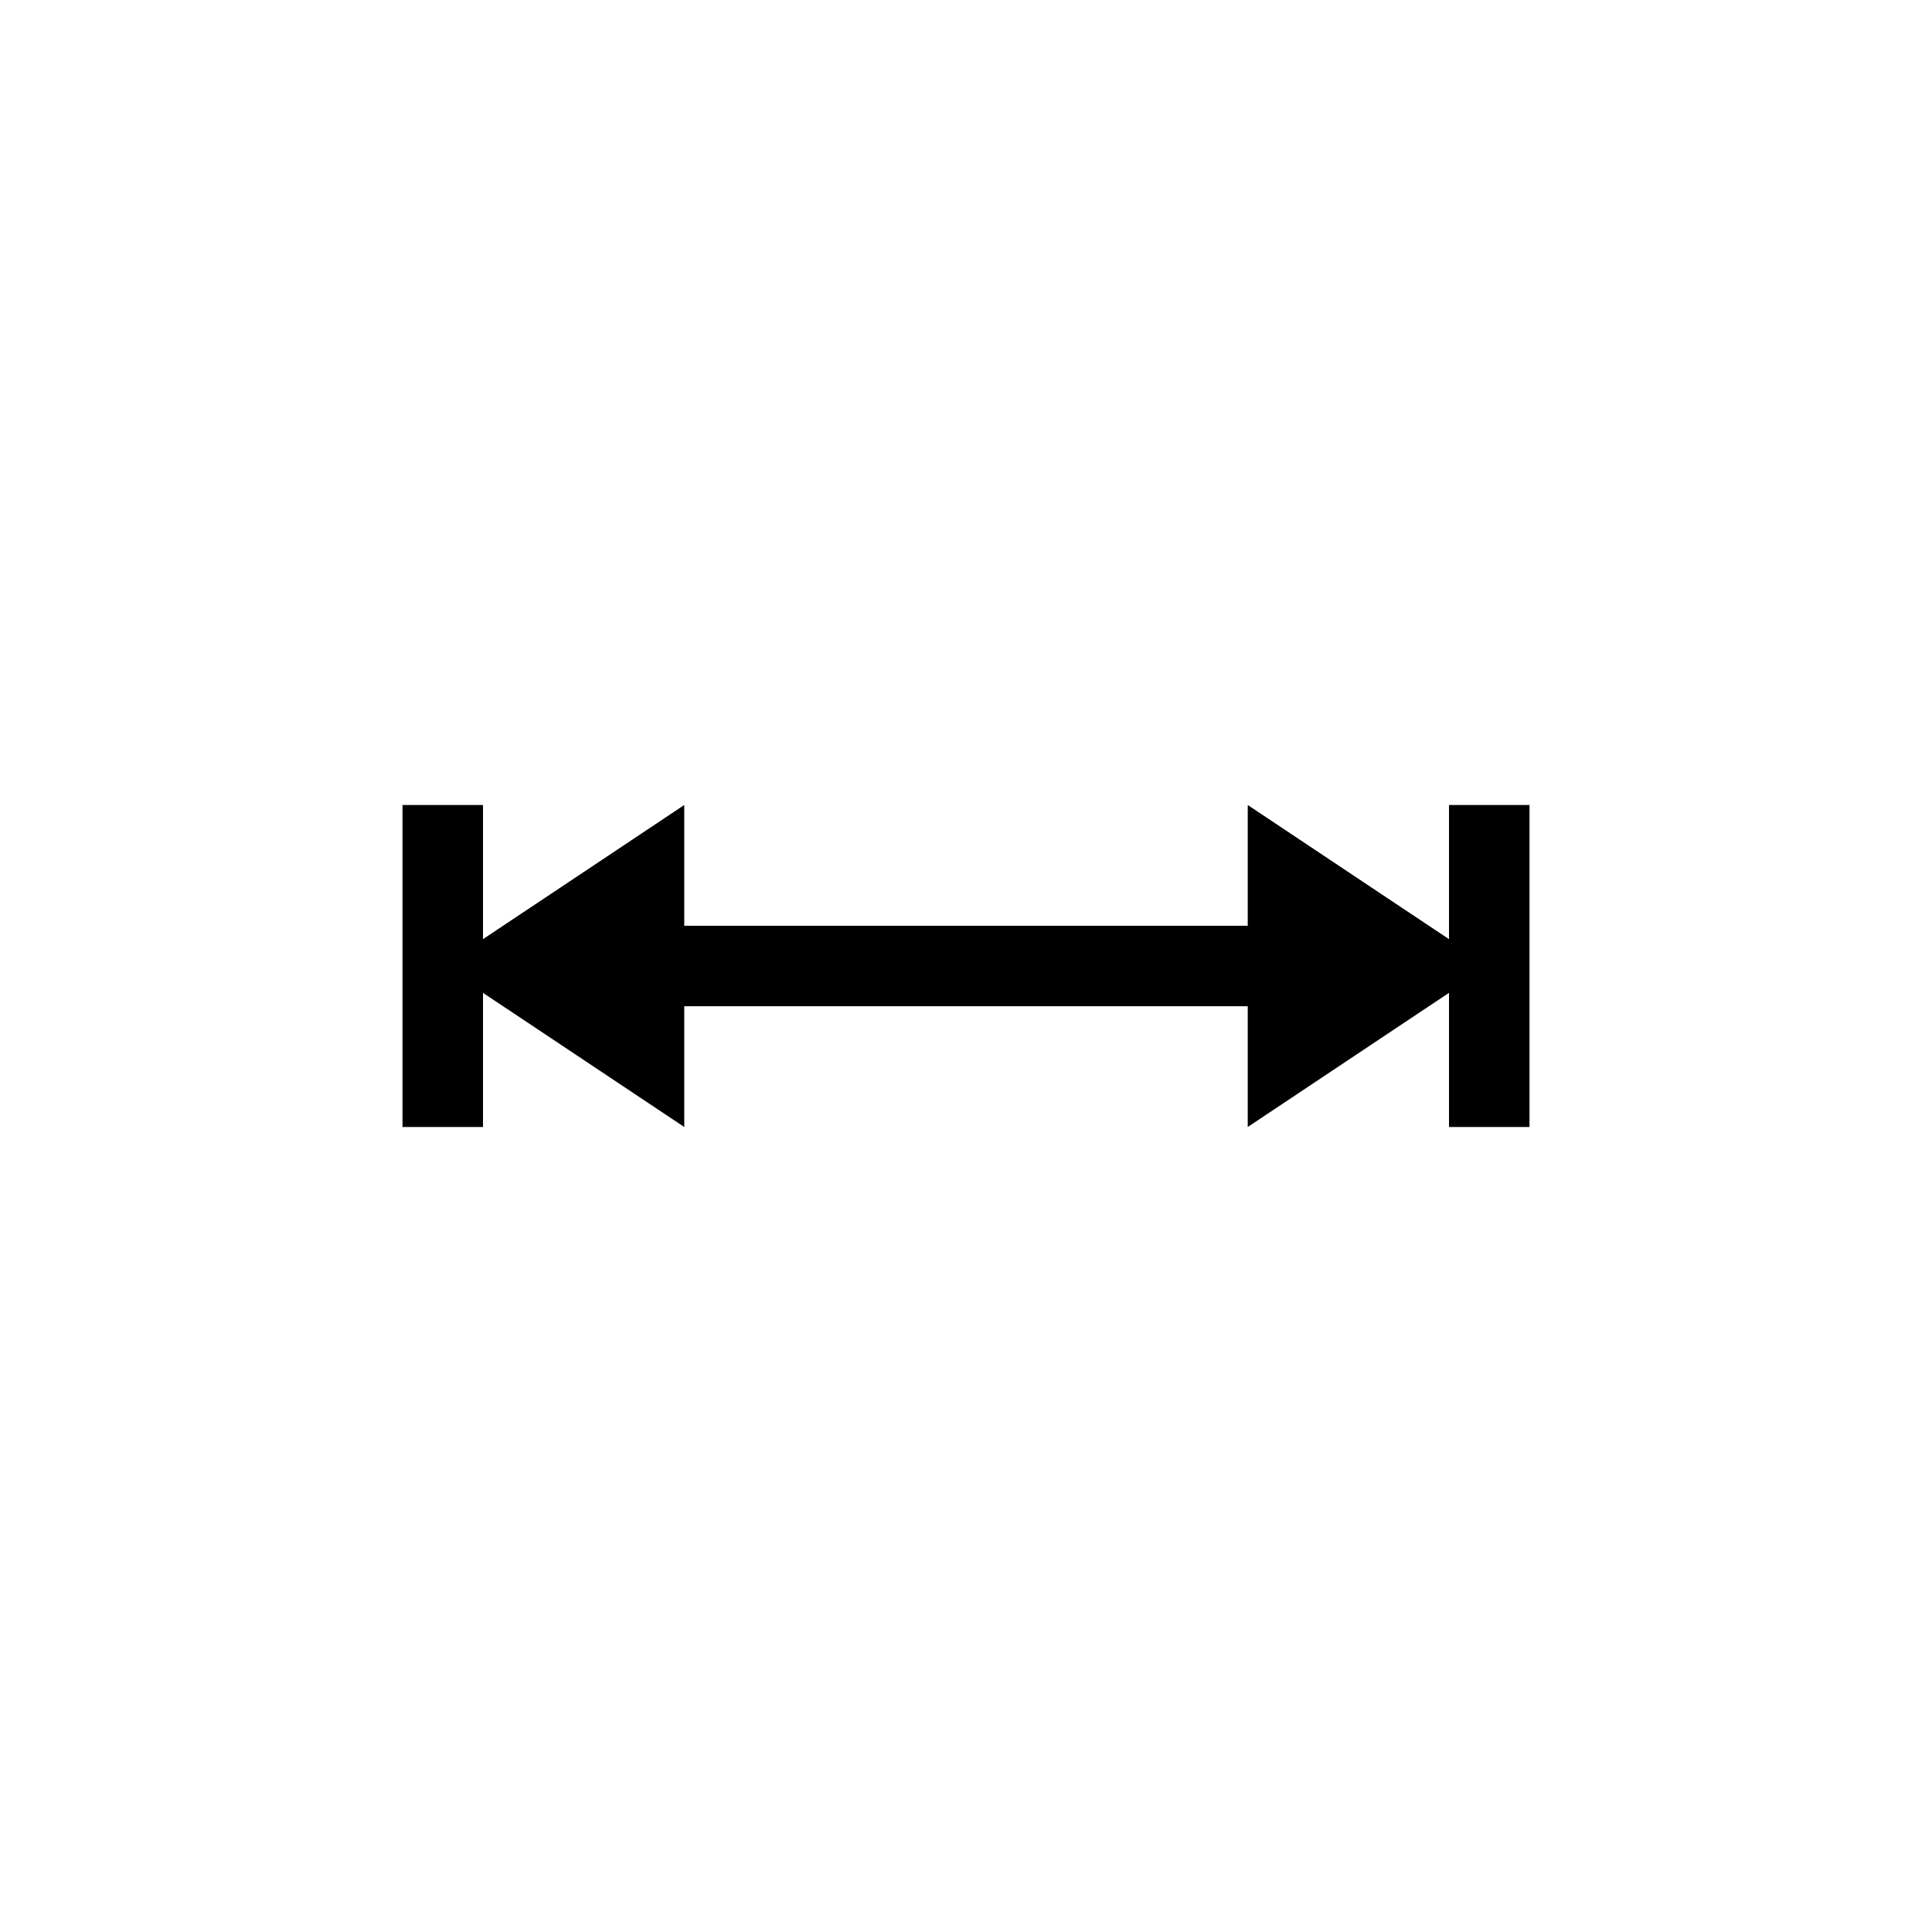
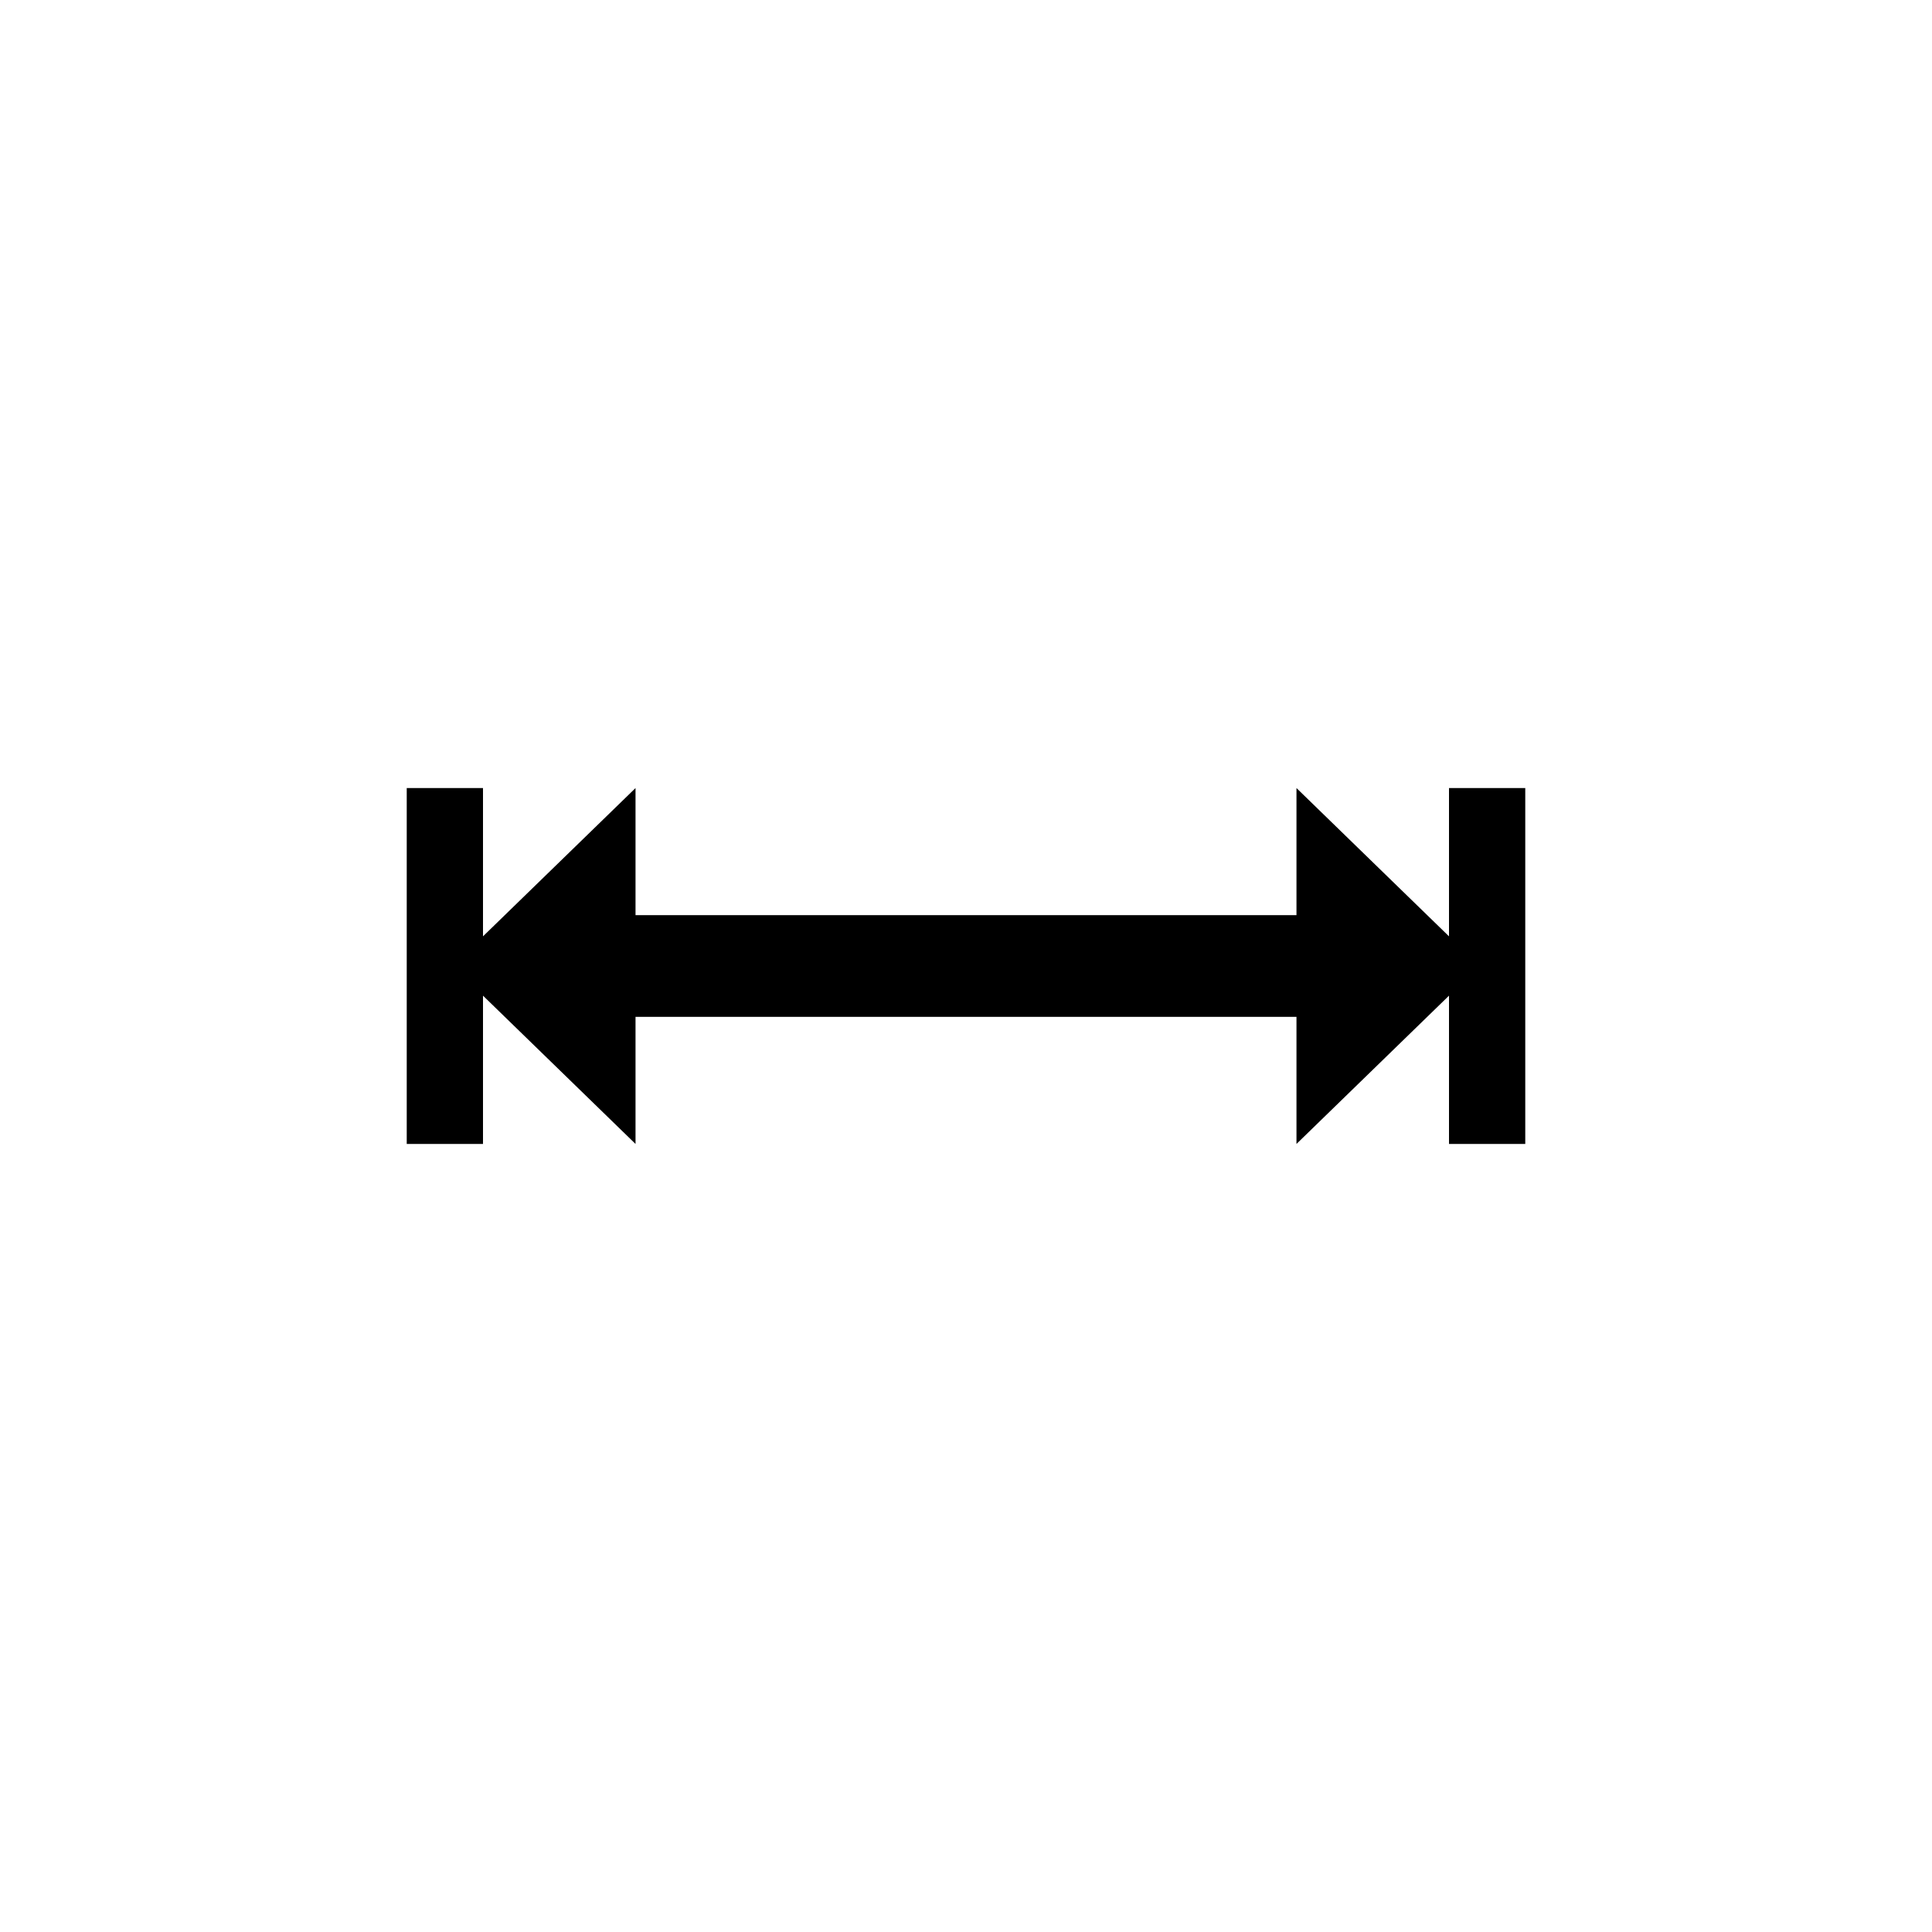
<svg xmlns="http://www.w3.org/2000/svg" version="1.1" baseProfile="full" width="76" height="76" viewBox="0 0 76.00 76.00" enable-background="new 0 0 76.00 76.00" xml:space="preserve">
-   <path fill="#000000" fill-opacity="1" stroke-width="0.2" stroke-linejoin="round" d="M 26.917,31.667L 26.917,36.417L 49.083,36.417L 49.083,31.667L 57,36.944L 57,31.667L 60.167,31.667L 60.167,44.333L 57,44.333L 57,39.056L 49.083,44.333L 49.083,39.583L 26.917,39.583L 26.917,44.333L 19,39.056L 19,44.333L 15.833,44.333L 15.833,31.667L 19,31.667L 19,36.944L 26.917,31.667 Z " />
+   <path fill="#000000" fill-opacity="1" stroke-width="0.2" stroke-linejoin="round" d="M 57,45L 57,39.167L 51,45L 51,40L 25,40L 25,45L 19,39.167L 19,45L 16,45L 16,31L 19,31L 19,36.833L 25,31L 25,36L 51,36L 51,31L 57,36.833L 57,31L 60,31L 60,45L 57,45 Z " />
</svg>
